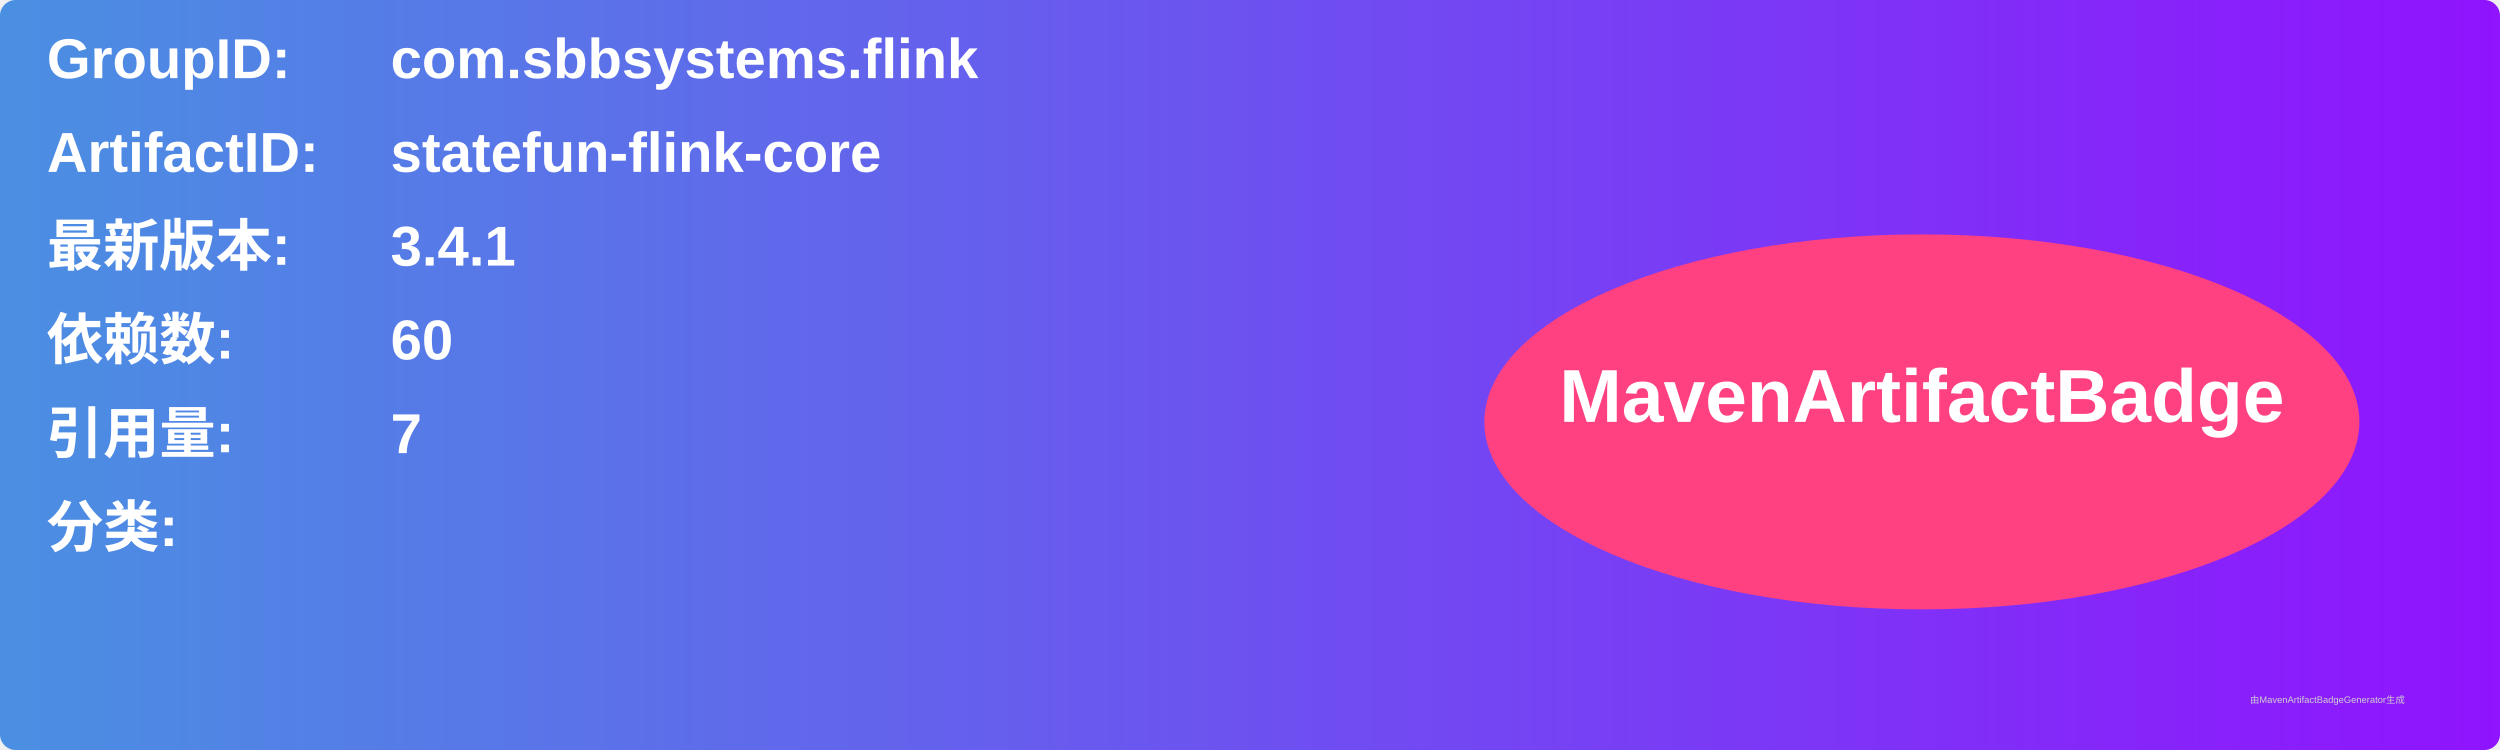
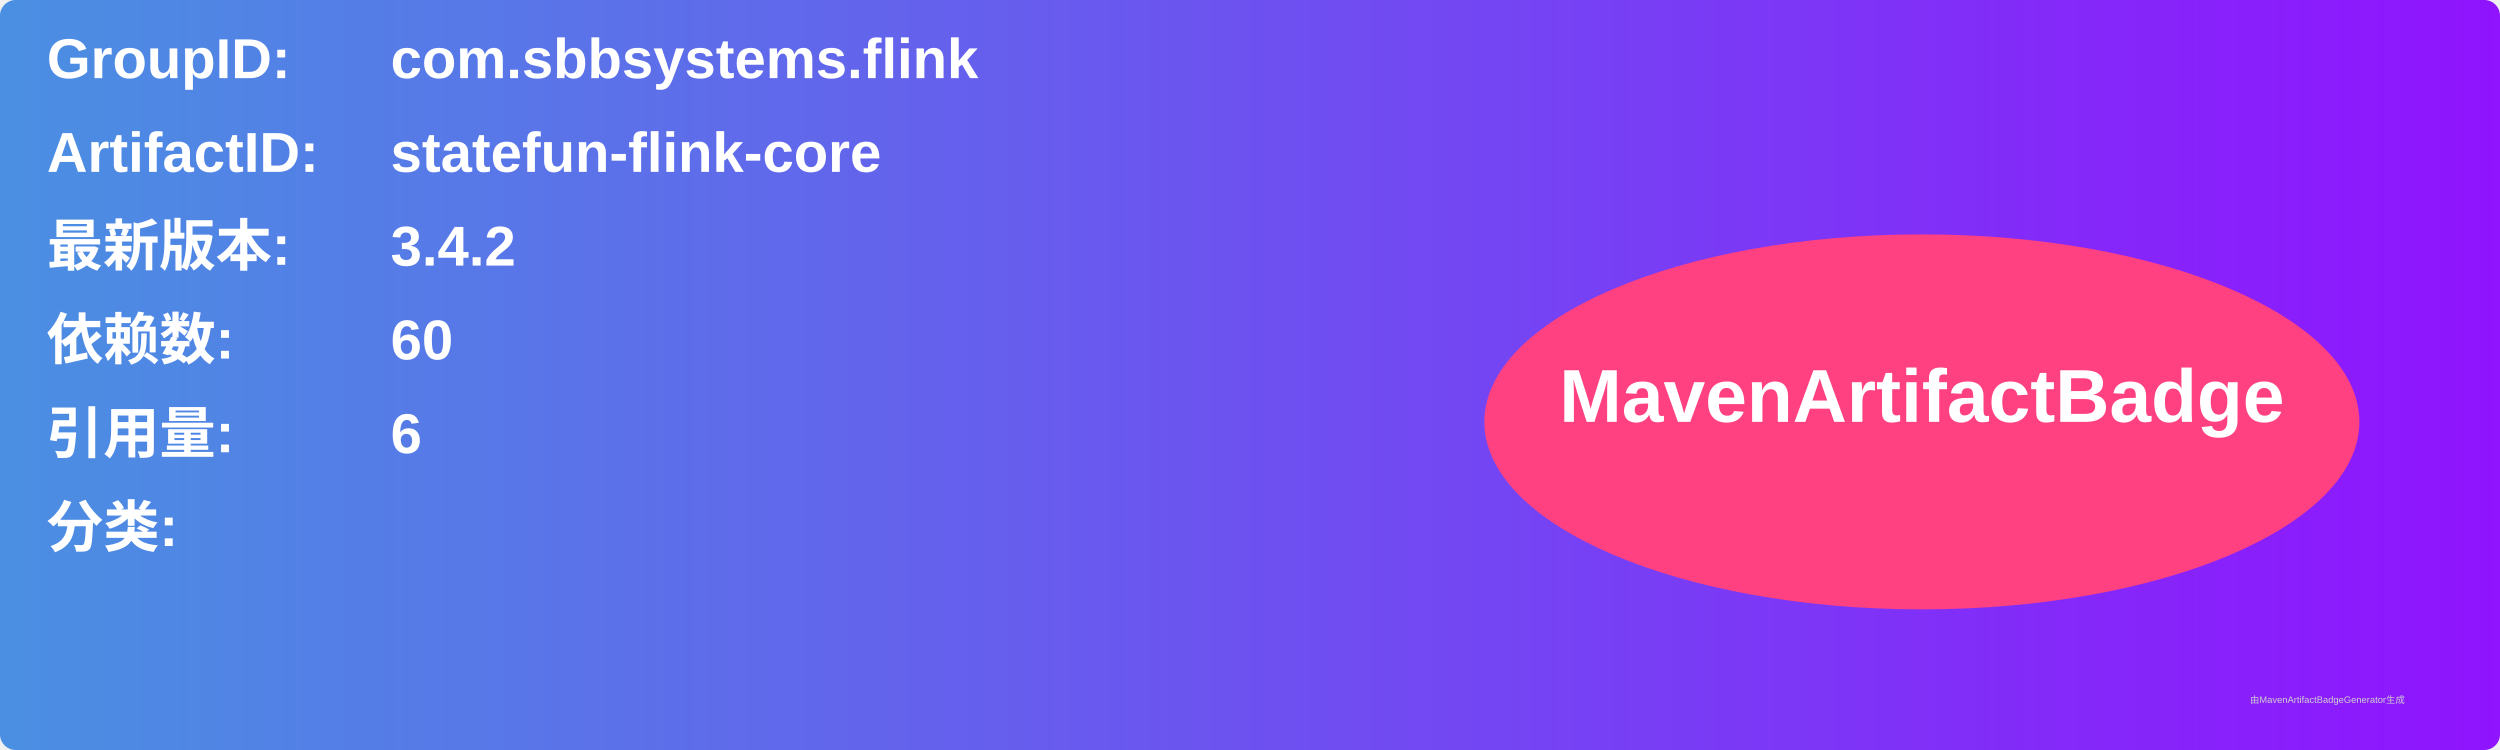
<svg xmlns="http://www.w3.org/2000/svg" width="800" height="240" viewBox="0 0 800 240">
  <linearGradient id="grad" x1="0%" y1="0%" x2="100%" y2="0%">
    <stop offset="0%" stop-color="#4a90e2" />
    <stop offset="100%" stop-color="#9013fe" />
  </linearGradient>
  <rect width="100%" height="100%" rx="5" ry="5" fill="url(#grad)" />
  <g transform="translate(15, 15)">
    <text x="0" y="10" font-family="Arial" font-size="18" fill="white" font-weight="bold" width="260">GroupID:</text>
    <text x="110" y="10" font-family="Arial" font-size="18" fill="white" font-weight="bold" width="460">com.sbbsystems.flink</text>
    <text x="0" y="40" font-family="Arial" font-size="18" fill="white" font-weight="bold" width="260">ArtifactID:</text>
    <text x="110" y="40" font-family="Arial" font-size="18" fill="white" font-weight="bold" width="460">statefun-flink-core</text>
    <text x="0" y="70" font-family="Arial" font-size="18" fill="white" font-weight="bold">最新版本:</text>
    <text x="110" y="70" font-family="Arial" font-size="18" fill="white" font-weight="bold">
-       <tspan font-weight="bold">3.4.1</tspan>
+       <tspan font-weight="bold">3.4.2</tspan>
    </text>
    <text x="0" y="100" font-family="Arial" font-size="18" fill="white" font-weight="bold">依赖数: </text>
    <text x="110" y="100" font-family="Arial" font-size="18" fill="white">
      <tspan font-weight="bold">60</tspan>
    </text>
    <text x="0" y="130" font-family="Arial" font-size="18" fill="white" font-weight="bold">引用量: </text>
    <text x="110" y="130" font-family="Arial" font-size="18" fill="white">
-       <tspan font-weight="bold">7</tspan>
+       <tspan font-weight="bold">6</tspan>
    </text>
    <text x="0" y="160" font-family="Arial" font-size="18" fill="white" font-weight="bold">分类:</text>
    <text x="10" y="190" font-family="Arial" font-size="10" fill="white">
      <tspan font-weight="bold" />
    </text>
    <ellipse cx="600" cy="120" rx="140" ry="60" fill="#ff4081" />
    <text x="600" y="120" text-anchor="middle" font-family="Arial" font-size="24" fill="white" font-weight="bold">MavenArtifactBadge</text>
  </g>
  <text x="720" y="225" font-family="Arial" font-size="3" fill="#d0d0d0">由MavenArtifactBadgeGenerator生成</text>
</svg>
